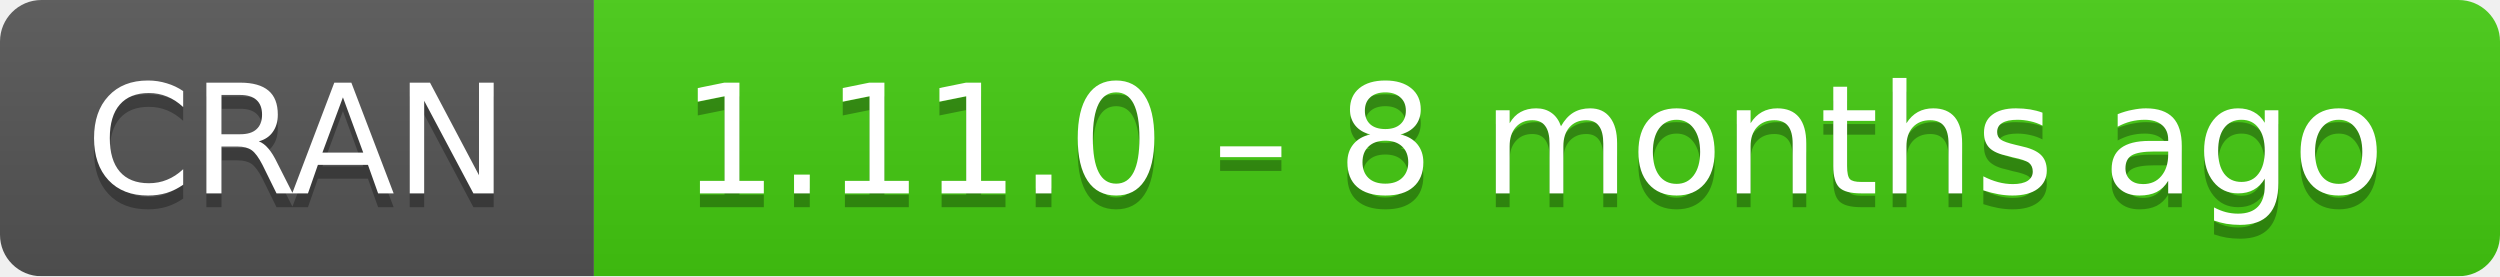
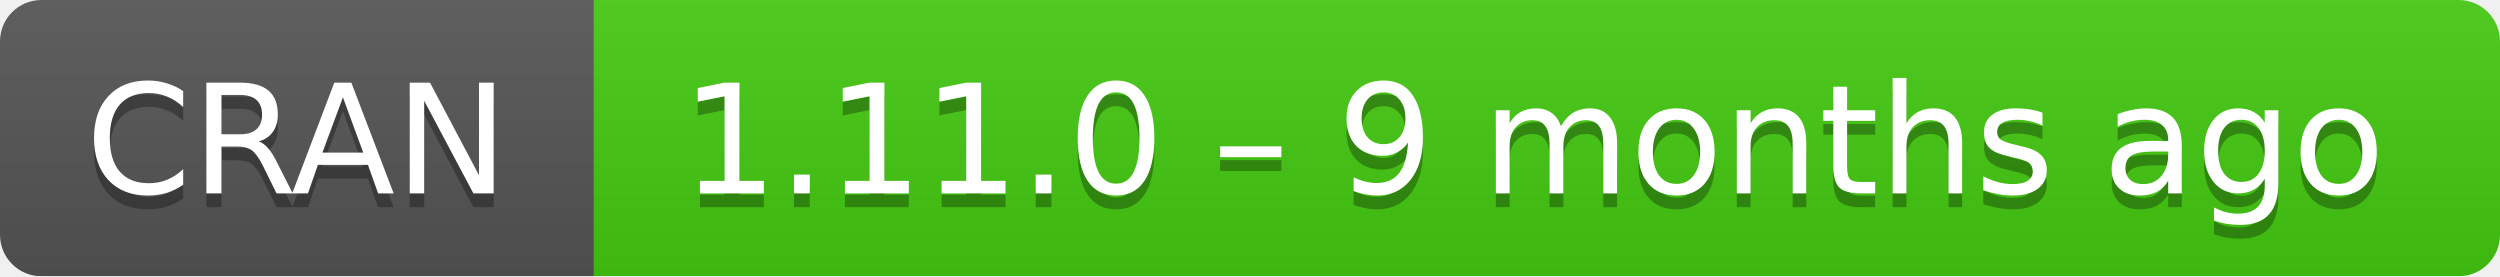
- <svg xmlns="http://www.w3.org/2000/svg" width="181" height="20" aria-label="CRAN 1.11.0 – 8 months ago">
+ <svg xmlns="http://www.w3.org/2000/svg" width="181" height="20" aria-label="CRAN 1.11.0 – 9 months ago">
  <linearGradient id="b" x2="0" y2="100%">
    <stop offset="0" stop-color="#bbb" stop-opacity=".1" />
    <stop offset="1" stop-opacity=".1" />
  </linearGradient>
  <mask id="a">
    <rect width="181" height="20" rx="3" fill="#fff" />
  </mask>
  <g mask="url(#a)">
    <path fill="#555" d="M0 0h43v20H0z" />
    <path fill="#4c1" d="M43 0h159v20H43z" />
    <path fill="url(#b)" d="M0 0h181v20H0z" />
  </g>
  <g fill="#fff" text-anchor="middle" font-family="DejaVu Sans,Verdana,Geneva,sans-serif" font-size="11">
    <text x="21.5" y="15" fill="#010101" fill-opacity=".3">
      CRAN
    </text>
    <text x="21.5" y="14">
      CRAN
    </text>
    <text x="111" y="15" fill="#010101" fill-opacity=".3">
-       1.11.0 – 8 months ago
+       1.11.0 – 9 months ago
    </text>
    <text x="111" y="14">
-       1.11.0 – 8 months ago
+       1.11.0 – 9 months ago
    </text>
  </g>
</svg>
